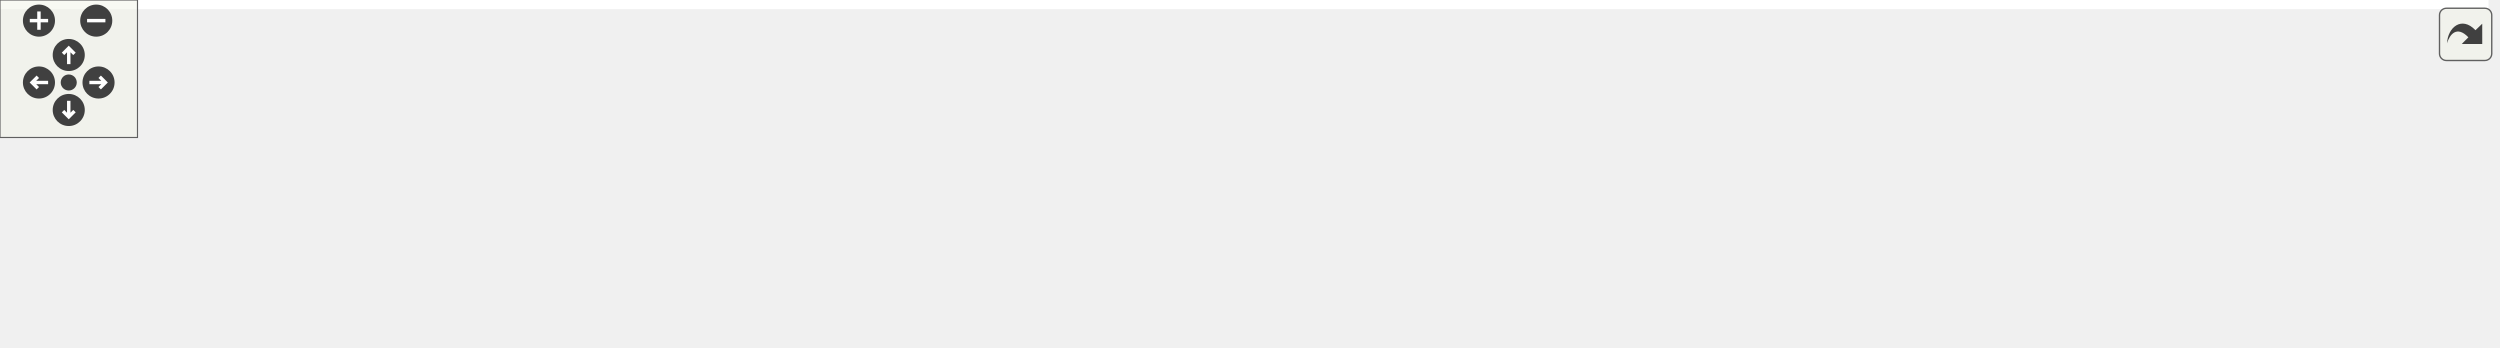
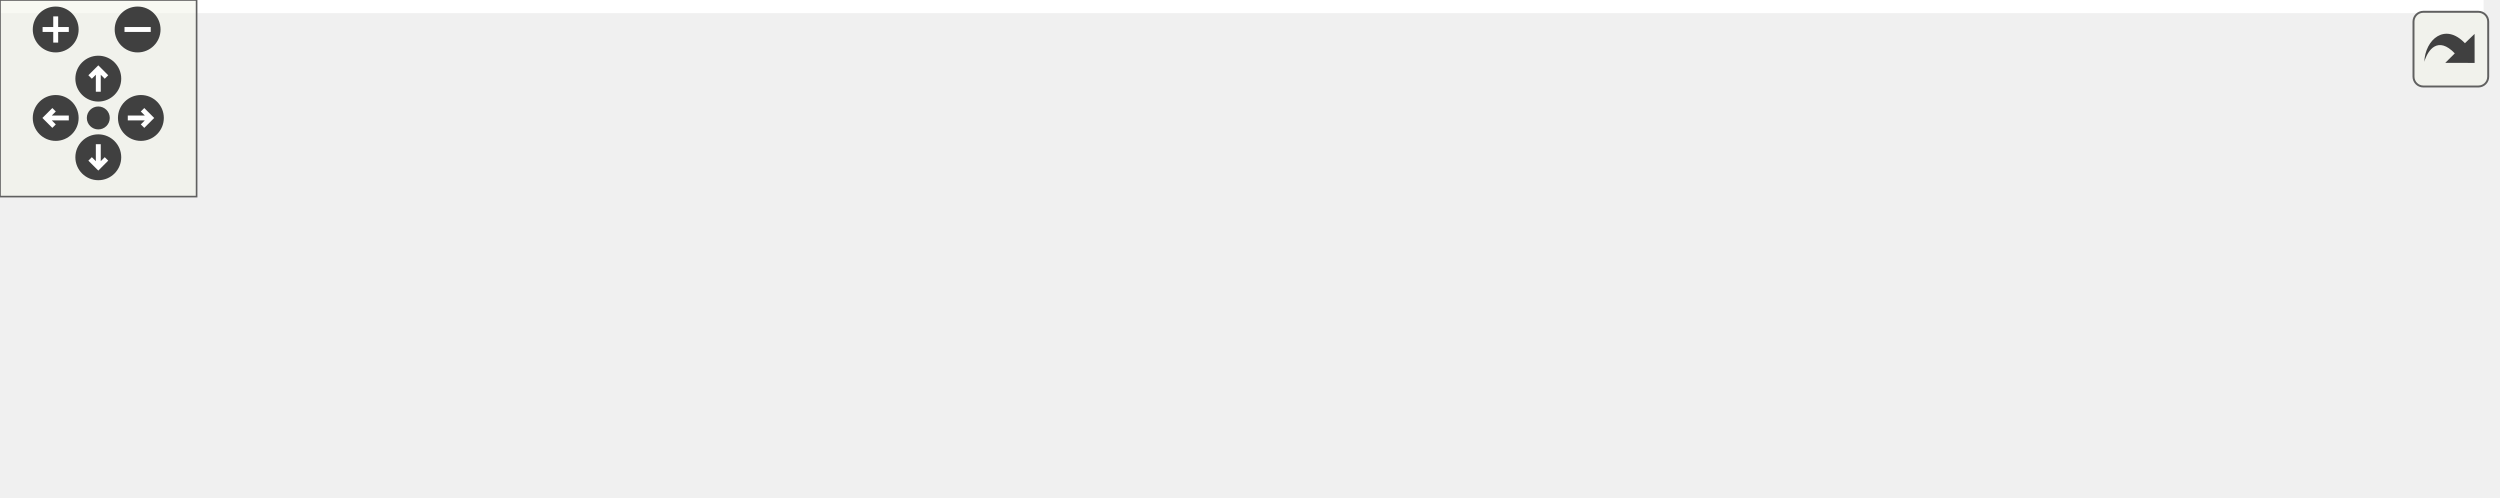
<svg xmlns="http://www.w3.org/2000/svg" xmlns:xlink="http://www.w3.org/1999/xlink" id="main" version="1.1" xml:space="preserve">
  <style type="text/css">
.edge:hover path { stroke: red; }
.edge:hover polygon { stroke: red; fill: red; }
</style>
  <defs>
    <circle id="rim" cx="0" cy="0" r="7" />
    <circle id="rim2" cx="0" cy="0" r="3.5" />
    <g id="zoomPlus">
      <use xlink:href="#rim" fill="#404040">
        <set attributeName="fill" to="#808080" begin="zoomplus.mouseover" end="zoomplus.mouseout" />
      </use>
      <path d="M-4,0h8M0,-4v8" fill="none" stroke="white" stroke-width="1.5" pointer-events="none" />
    </g>
    <g id="zoomMin">
      <use xlink:href="#rim" fill="#404040">
        <set attributeName="fill" to="#808080" begin="zoomminus.mouseover" end="zoomminus.mouseout" />
      </use>
      <path d="M-4,0h8" fill="none" stroke="white" stroke-width="1.5" pointer-events="none" />
    </g>
    <g id="dirArrow">
      <path fill="none" stroke="white" stroke-width="1.5" d="M0,-3.0v7 M-2.5,-0.5L0,-3.0L2.5,-0.5" />
    </g>
    <g id="resetDef">
      <use xlink:href="#rim2" fill="#404040">
        <set attributeName="fill" to="#808080" begin="reset.mouseover" end="reset.mouseout" />
      </use>
    </g>
  </defs>
  <svg id="graph" class="graph">
    <g id="viewport">
-       <polygon fill="white" stroke="transparent" points="-4,4 -4,-91 1086,-91 1086,4 -4,4" />
+       <polygon fill="white" stroke="transparent" points="-4,4 -4,-91 758,-91 758,4 -4,4" />
      <g id="node1" class="node">
        <g id="a_node1">
          <a xlink:title="Benchmarking support.">
-             <polygon fill="#bfbfbf" stroke="black" points="468.5,-56.5 468.5,-86.5 607.5,-86.5 607.5,-56.5 468.5,-56.5" />
-             <text text-anchor="start" x="476.5" y="-74.5" font-family="Helvetica,sans-Serif" font-size="10.00">include/fcarouge/benchmark</text>
-             <text text-anchor="middle" x="538" y="-63.5" font-family="Helvetica,sans-Serif" font-size="10.00">/benchmark.hpp</text>
+             <polygon fill="#bfbfbf" stroke="black" points="298.5,-56.5 298.5,-86.5 437.5,-86.5 437.5,-56.5 298.5,-56.5" />
+             <text text-anchor="start" x="306.5" y="-74.5" font-family="Helvetica,sans-Serif" font-size="10.00">include/fcarouge/benchmark</text>
+             <text text-anchor="middle" x="368" y="-63.5" font-family="Helvetica,sans-Serif" font-size="10.00">/benchmark.hpp</text>
          </a>
        </g>
      </g>
      <g id="node2" class="node">
        <g id="a_node2">
          <a xlink:href="baseline_8cpp.xhtml" target="_top" xlink:title=" ">
            <polygon fill="white" stroke="black" points="0,-0.5 0,-19.5 122,-19.5 122,-0.5 0,-0.5" />
            <text text-anchor="middle" x="61" y="-7.5" font-family="Helvetica,sans-Serif" font-size="10.00">benchmark/baseline.cpp</text>
          </a>
        </g>
      </g>
      <g id="edge1" class="edge">
-         <path fill="none" stroke="midnightblue" d="M458.49,-60.74C376.44,-50.64 244.75,-34.37 131,-20 128.08,-19.63 125.1,-19.25 122.08,-18.87" />
-         <polygon fill="midnightblue" stroke="midnightblue" points="458.14,-64.22 468.49,-61.97 459,-57.28 458.14,-64.22" />
+         <path fill="none" stroke="midnightblue" d="M288.41,-55.07C230.06,-43.77 152.99,-28.83 105.23,-19.57" />
+         <polygon fill="midnightblue" stroke="midnightblue" points="287.85,-58.53 298.34,-57 289.19,-51.66 287.85,-58.53" />
      </g>
      <g id="node3" class="node">
        <g id="a_node3">
-           <a xlink:href="operator1x1x0_8cpp.xhtml" target="_top" xlink:title=" ">
-             <polygon fill="white" stroke="black" points="140,-0.5 140,-19.5 286,-19.5 286,-0.5 140,-0.5" />
-             <text text-anchor="middle" x="213" y="-7.5" font-family="Helvetica,sans-Serif" font-size="10.00">benchmark/operator1x1x0.cpp</text>
+           <a xlink:href="predict1x1x0_8cpp.xhtml" target="_top" xlink:title=" ">
+             <polygon fill="white" stroke="black" points="140,-0.5 140,-19.5 280,-19.5 280,-0.5 140,-0.5" />
+             <text text-anchor="middle" x="210" y="-7.5" font-family="Helvetica,sans-Serif" font-size="10.00">benchmark/predict1x1x0.cpp</text>
          </a>
        </g>
      </g>
      <g id="edge2" class="edge">
-         <path fill="none" stroke="midnightblue" d="M458.08,-55.87C395.73,-44.45 311.3,-29 259.57,-19.53" />
-         <polygon fill="midnightblue" stroke="midnightblue" points="457.81,-59.38 468.28,-57.74 459.07,-52.49 457.81,-59.38" />
+         <path fill="none" stroke="midnightblue" d="M321,-52.8C291.96,-41.86 255.97,-28.31 232.99,-19.66" />
+         <polygon fill="midnightblue" stroke="midnightblue" points="319.96,-56.15 330.56,-56.4 322.43,-49.6 319.96,-56.15" />
      </g>
      <g id="node4" class="node">
        <g id="a_node4">
-           <a xlink:href="operator1x1x1_8cpp.xhtml" target="_top" xlink:title=" ">
-             <polygon fill="white" stroke="black" points="304,-0.5 304,-19.5 450,-19.5 450,-0.5 304,-0.5" />
-             <text text-anchor="middle" x="377" y="-7.5" font-family="Helvetica,sans-Serif" font-size="10.00">benchmark/operator1x1x1.cpp</text>
+           <a xlink:href="predict1x1x1_8cpp.xhtml" target="_top" xlink:title=" ">
+             <polygon fill="white" stroke="black" points="298,-0.5 298,-19.5 438,-19.5 438,-0.5 298,-0.5" />
+             <text text-anchor="middle" x="368" y="-7.5" font-family="Helvetica,sans-Serif" font-size="10.00">benchmark/predict1x1x1.cpp</text>
          </a>
        </g>
      </g>
      <g id="edge3" class="edge">
-         <path fill="none" stroke="midnightblue" d="M490.11,-52.8C460.51,-41.86 423.84,-28.31 400.43,-19.66" />
-         <polygon fill="midnightblue" stroke="midnightblue" points="489.25,-56.22 499.85,-56.4 491.68,-49.65 489.25,-56.22" />
+         <path fill="none" stroke="midnightblue" d="M368,-46.29C368,-36.86 368,-26.65 368,-19.66" />
+         <polygon fill="midnightblue" stroke="midnightblue" points="364.5,-46.4 368,-56.4 371.5,-46.4 364.5,-46.4" />
      </g>
      <g id="node5" class="node">
        <g id="a_node5">
-           <a xlink:href="predict1x1x0_8cpp.xhtml" target="_top" xlink:title=" ">
-             <polygon fill="white" stroke="black" points="468,-0.5 468,-19.5 608,-19.5 608,-0.5 468,-0.5" />
-             <text text-anchor="middle" x="538" y="-7.5" font-family="Helvetica,sans-Serif" font-size="10.00">benchmark/predict1x1x0.cpp</text>
+           <a xlink:href="update1x1x0_8cpp.xhtml" target="_top" xlink:title=" ">
+             <polygon fill="white" stroke="black" points="456,-0.5 456,-19.5 596,-19.5 596,-0.5 456,-0.5" />
+             <text text-anchor="middle" x="526" y="-7.5" font-family="Helvetica,sans-Serif" font-size="10.00">benchmark/update1x1x0.cpp</text>
          </a>
        </g>
      </g>
      <g id="edge4" class="edge">
-         <path fill="none" stroke="midnightblue" d="M538,-46.29C538,-36.86 538,-26.65 538,-19.66" />
-         <polygon fill="midnightblue" stroke="midnightblue" points="534.5,-46.4 538,-56.4 541.5,-46.4 534.5,-46.4" />
+         <path fill="none" stroke="midnightblue" d="M415,-52.8C444.04,-41.86 480.03,-28.31 503.01,-19.66" />
+         <polygon fill="midnightblue" stroke="midnightblue" points="413.57,-49.6 405.44,-56.4 416.04,-56.15 413.57,-49.6" />
      </g>
      <g id="node6" class="node">
        <g id="a_node6">
-           <a xlink:href="predict1x1x1_8cpp.xhtml" target="_top" xlink:title=" ">
-             <polygon fill="white" stroke="black" points="626,-0.5 626,-19.5 766,-19.5 766,-0.5 626,-0.5" />
-             <text text-anchor="middle" x="696" y="-7.5" font-family="Helvetica,sans-Serif" font-size="10.00">benchmark/predict1x1x1.cpp</text>
+           <a xlink:href="update1x1x1_8cpp.xhtml" target="_top" xlink:title=" ">
+             <polygon fill="white" stroke="black" points="614,-0.5 614,-19.5 754,-19.5 754,-0.5 614,-0.5" />
+             <text text-anchor="middle" x="684" y="-7.5" font-family="Helvetica,sans-Serif" font-size="10.00">benchmark/update1x1x1.cpp</text>
          </a>
        </g>
      </g>
      <g id="edge5" class="edge">
-         <path fill="none" stroke="midnightblue" d="M585,-52.8C614.04,-41.86 650.03,-28.31 673.01,-19.66" />
-         <polygon fill="midnightblue" stroke="midnightblue" points="583.57,-49.6 575.44,-56.4 586.04,-56.15 583.57,-49.6" />
-       </g>
-       <g id="node7" class="node">
-         <g id="a_node7">
-           <a xlink:href="update1x1x0_8cpp.xhtml" target="_top" xlink:title=" ">
-             <polygon fill="white" stroke="black" points="784,-0.5 784,-19.5 924,-19.5 924,-0.5 784,-0.5" />
-             <text text-anchor="middle" x="854" y="-7.5" font-family="Helvetica,sans-Serif" font-size="10.00">benchmark/update1x1x0.cpp</text>
-           </a>
-         </g>
-       </g>
-       <g id="edge6" class="edge">
-         <path fill="none" stroke="midnightblue" d="M617.64,-55.5C678.1,-44.12 759.07,-28.87 808.83,-19.51" />
-         <polygon fill="midnightblue" stroke="midnightblue" points="616.92,-52.08 607.74,-57.37 618.21,-58.96 616.92,-52.08" />
-       </g>
-       <g id="node8" class="node">
-         <g id="a_node8">
-           <a xlink:href="update1x1x1_8cpp.xhtml" target="_top" xlink:title=" ">
-             <polygon fill="white" stroke="black" points="942,-0.5 942,-19.5 1082,-19.5 1082,-0.5 942,-0.5" />
-             <text text-anchor="middle" x="1012" y="-7.5" font-family="Helvetica,sans-Serif" font-size="10.00">benchmark/update1x1x1.cpp</text>
-           </a>
-         </g>
-       </g>
-       <g id="edge7" class="edge">
-         <path fill="none" stroke="midnightblue" d="M617.73,-60.49C709.23,-49.01 857.74,-30.36 944,-19.54" />
-         <polygon fill="midnightblue" stroke="midnightblue" points="617.17,-57.03 607.69,-61.75 618.04,-63.98 617.17,-57.03" />
+         <path fill="none" stroke="midnightblue" d="M447.64,-55.5C508.1,-44.12 589.07,-28.87 638.83,-19.51" />
+         <polygon fill="midnightblue" stroke="midnightblue" points="446.92,-52.08 437.74,-57.37 448.21,-58.96 446.92,-52.08" />
      </g>
    </g>
  </svg>
  <g id="navigator" transform="translate(0 0)" fill="#404254">
    <rect fill="#f2f5e9" fill-opacity="0.5" stroke="#606060" stroke-width=".5" x="0" y="0" width="60" height="60" />
    <use id="zoomplus" xlink:href="#zoomPlus" x="17" y="9" />
    <use id="zoomminus" xlink:href="#zoomMin" x="42" y="9" />
    <use id="reset" xlink:href="#resetDef" x="30" y="36" />
    <g id="arrowUp" xlink:href="#dirArrow" transform="translate(30 24)">
      <use xlink:href="#rim" fill="#404040">
        <set attributeName="fill" to="#808080" begin="arrowUp.mouseover" end="arrowUp.mouseout" />
      </use>
      <path fill="none" stroke="white" stroke-width="1.5" d="M0,-3.0v7 M-2.5,-0.5L0,-3.0L2.5,-0.5" />
    </g>
    <g id="arrowRight" xlink:href="#dirArrow" transform="rotate(90) translate(36 -43)">
      <use xlink:href="#rim" fill="#404040">
        <set attributeName="fill" to="#808080" begin="arrowRight.mouseover" end="arrowRight.mouseout" />
      </use>
      <path fill="none" stroke="white" stroke-width="1.5" d="M0,-3.0v7 M-2.5,-0.5L0,-3.0L2.5,-0.5" />
    </g>
    <g id="arrowDown" xlink:href="#dirArrow" transform="rotate(180) translate(-30 -48)">
      <use xlink:href="#rim" fill="#404040">
        <set attributeName="fill" to="#808080" begin="arrowDown.mouseover" end="arrowDown.mouseout" />
      </use>
      <path fill="none" stroke="white" stroke-width="1.5" d="M0,-3.0v7 M-2.5,-0.5L0,-3.0L2.5,-0.5" />
    </g>
    <g id="arrowLeft" xlink:href="#dirArrow" transform="rotate(270) translate(-36 17)">
      <use xlink:href="#rim" fill="#404040">
        <set attributeName="fill" to="#808080" begin="arrowLeft.mouseover" end="arrowLeft.mouseout" />
      </use>
      <path fill="none" stroke="white" stroke-width="1.5" d="M0,-3.0v7 M-2.5,-0.5L0,-3.0L2.5,-0.5" />
    </g>
  </g>
  <svg viewBox="0 0 15 15" width="100%" height="30px" preserveAspectRatio="xMaxYMin meet">
    <g id="arrow_out" transform="scale(0.3 0.3)">
      <a xlink:href="benchmark_8hpp__dep__incl_org.svg" target="_base">
        <rect id="button" ry="5" rx="5" y="6" x="6" height="38" width="38" fill="#f2f5e9" fill-opacity="0.5" stroke="#606060" stroke-width="1.0" />
        <path id="arrow" d="M 11.5,31.437 C 11.94,20.098 22.043,11.323 32.159,21.979 L 37.069,17.246 C 37.069,17.246 37.088,32 37.088,32 L 22.16,31.978 C 22.16,31.978 26.998,27.14 26.998,27.14 C 18.529,18.264 13.292,25.23 11.5,31.437 z" style="fill:#404040;" />
      </a>
    </g>
  </svg>
</svg>
